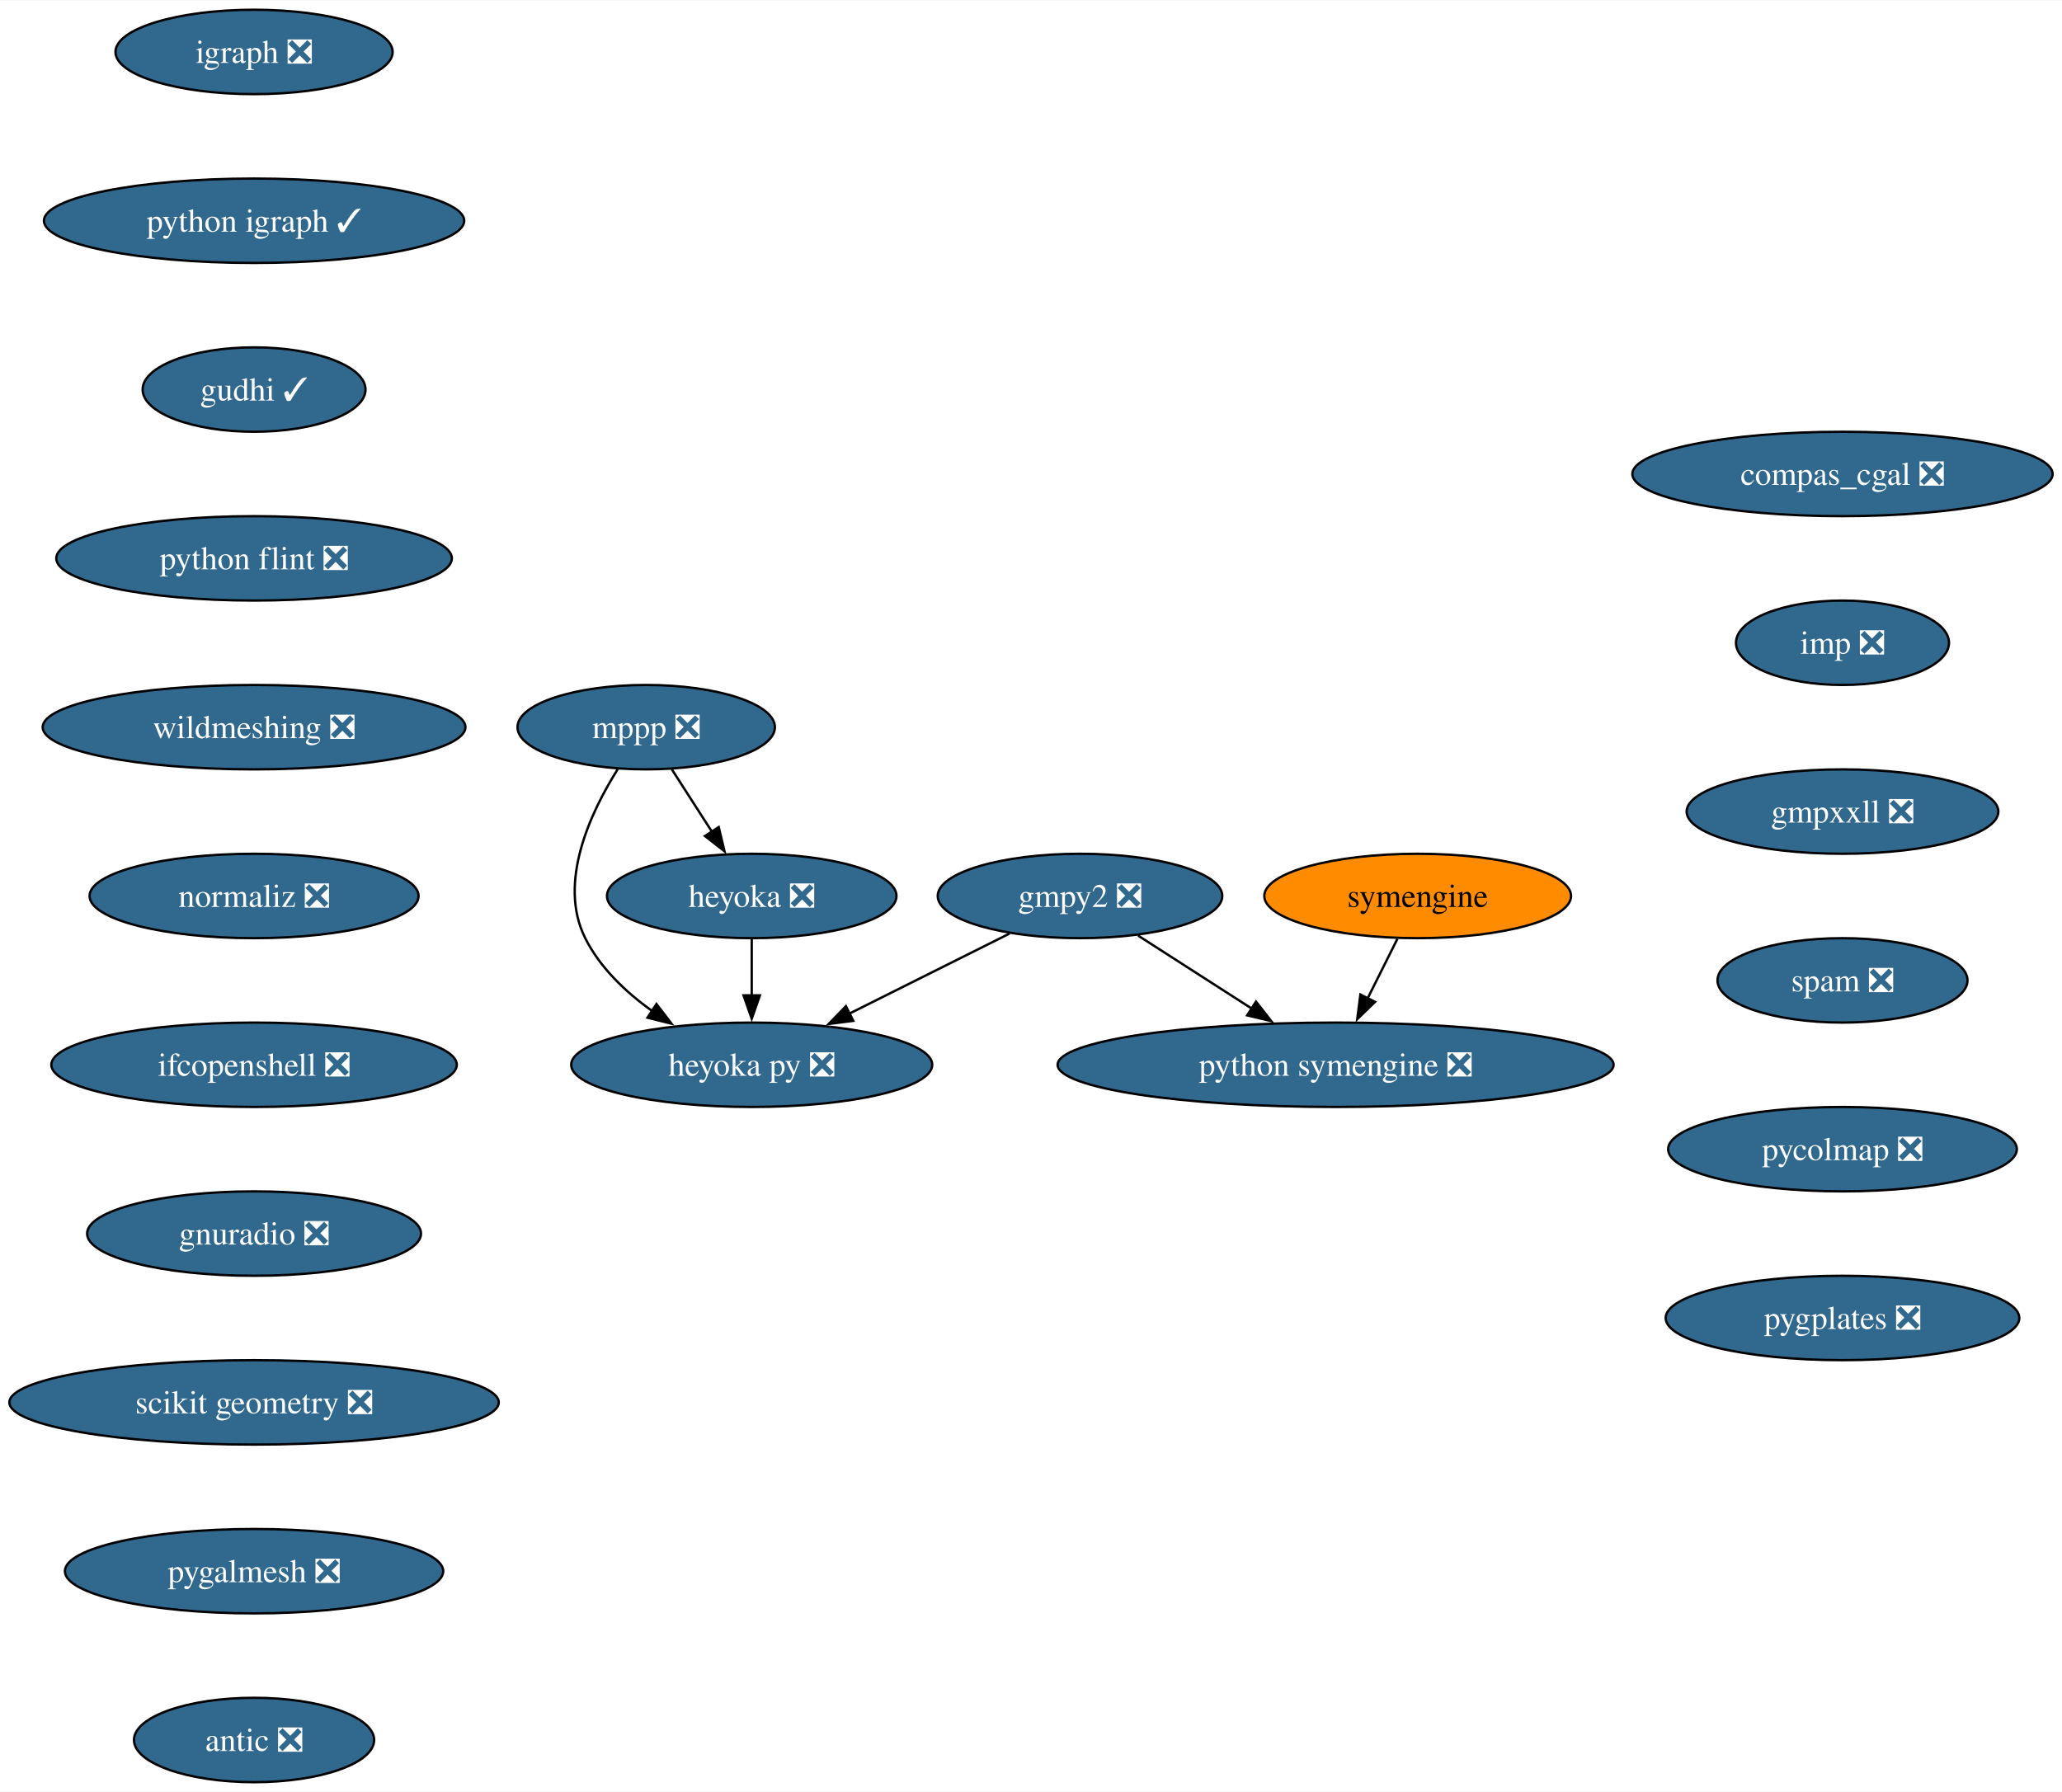
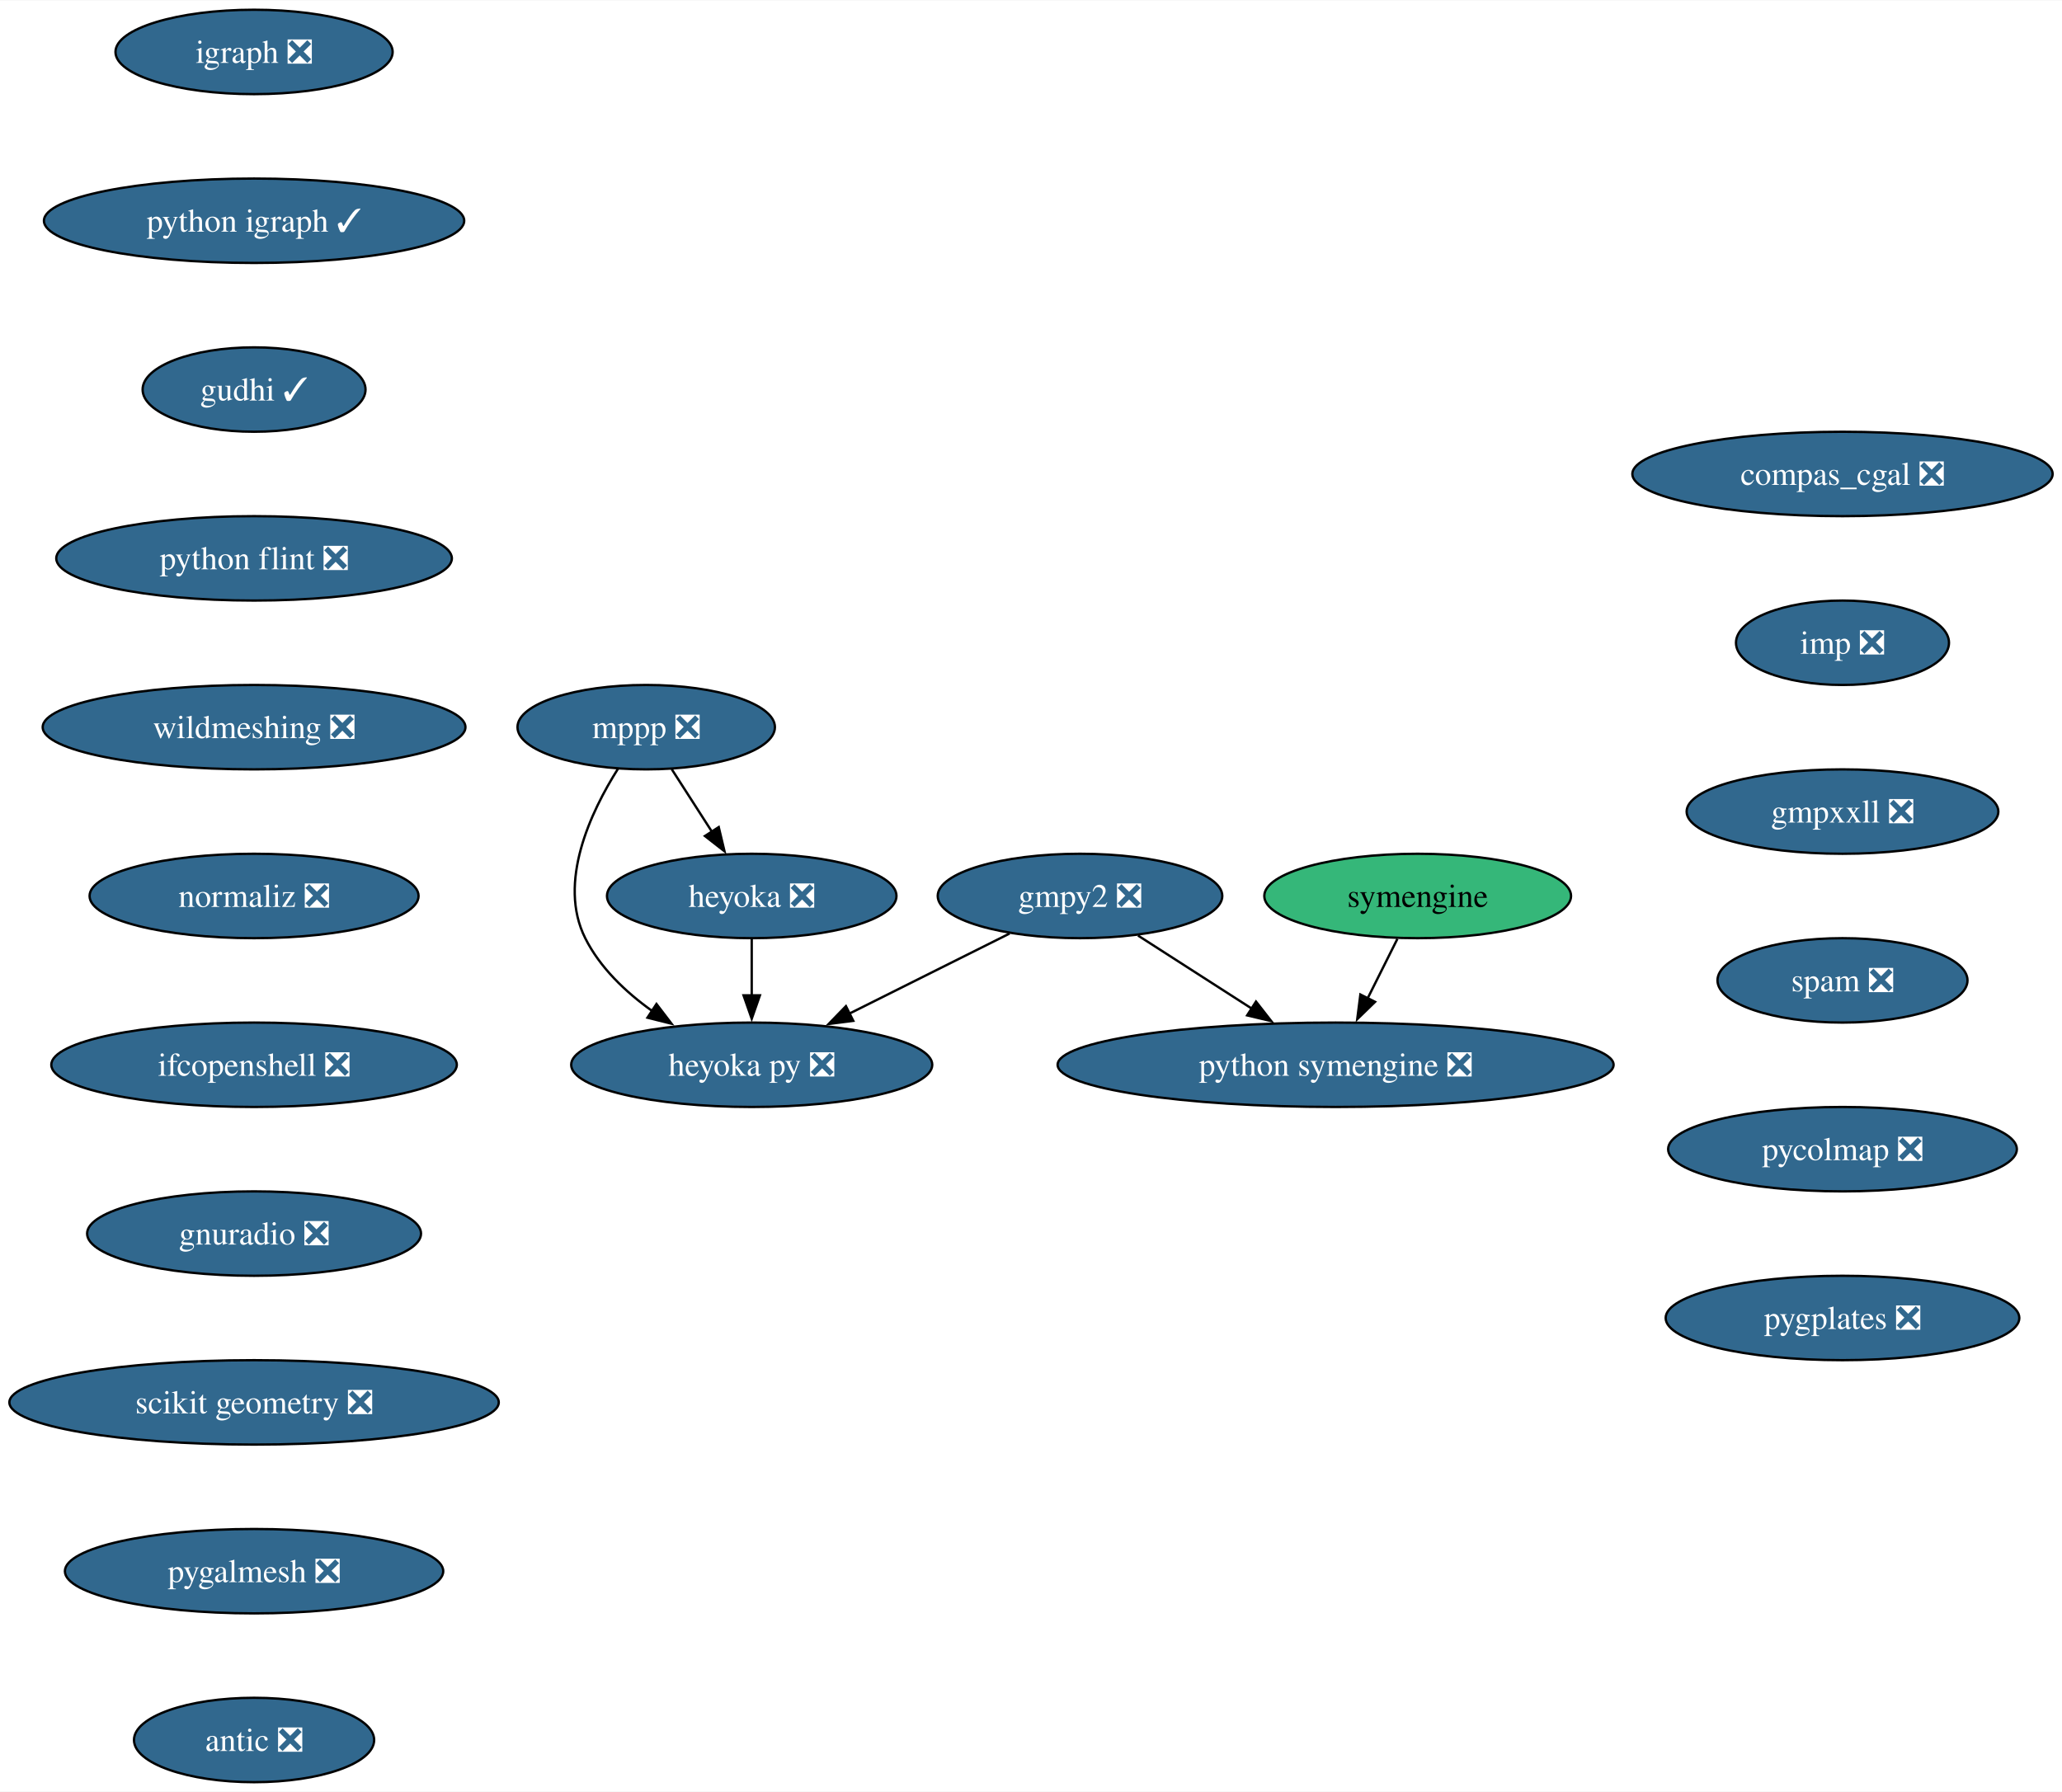
<svg xmlns="http://www.w3.org/2000/svg" xmlns:xlink="http://www.w3.org/1999/xlink" width="879pt" height="764pt" viewBox="0.00 0.00 879.36 764.00">
  <g id="graph0" class="graph" transform="scale(1 1) rotate(0) translate(4 760)">
    <polygon fill="white" stroke="none" points="-4,4 -4,-760 875.36,-760 875.36,4 -4,4" />
    <g id="node1" class="node">
      <g id="a_node1">
        <a xlink:href="https://github.com/conda-forge/gmpy2-feedstock/pull/41" xlink:title="gmpy2 ❎">
          <ellipse fill="#31688e" stroke="black" cx="456.58" cy="-378" rx="60.68" ry="18" />
          <text text-anchor="middle" x="456.58" y="-373.32" font-family="Times,serif" font-size="14.00" fill="white">gmpy2 ❎</text>
        </a>
      </g>
    </g>
    <g id="node2" class="node">
      <g id="a_node2">
        <a xlink:href="https://github.com/conda-forge/python-symengine-feedstock/pull/53" xlink:title="python symengine ❎">
          <ellipse fill="#31688e" stroke="black" cx="565.58" cy="-306" rx="118.55" ry="18" />
          <text text-anchor="middle" x="565.58" y="-301.32" font-family="Times,serif" font-size="14.00" fill="white">python symengine ❎</text>
        </a>
      </g>
    </g>
    <g id="edge1" class="edge">
      <path fill="none" stroke="black" d="M481.32,-361.12C495.67,-351.9 514,-340.12 529.9,-329.91" />
      <polygon fill="black" stroke="black" points="531.63,-332.96 538.15,-324.62 527.85,-327.07 531.63,-332.96" />
    </g>
    <g id="node3" class="node">
      <g id="a_node3">
        <a xlink:href="https://github.com/conda-forge/heyoka.py-feedstock/pull/84" xlink:title="heyoka py ❎">
          <ellipse fill="#31688e" stroke="black" cx="316.58" cy="-306" rx="76.99" ry="18" />
          <text text-anchor="middle" x="316.58" y="-301.32" font-family="Times,serif" font-size="14.00" fill="white">heyoka py ❎</text>
        </a>
      </g>
    </g>
    <g id="edge2" class="edge">
      <path fill="none" stroke="black" d="M426.55,-361.98C406.57,-352 380.07,-338.74 358.08,-327.75" />
      <polygon fill="black" stroke="black" points="359.89,-324.74 349.38,-323.4 356.76,-331 359.89,-324.74" />
    </g>
    <g id="node4" class="node">
      <g id="a_node4">
        <a xlink:href="https://github.com/conda-forge/igraph-feedstock/pull/73" xlink:title="igraph ❎">
          <ellipse fill="#31688e" stroke="black" cx="104.35" cy="-738" rx="59.1" ry="18" />
          <text text-anchor="middle" x="104.35" y="-733.33" font-family="Times,serif" font-size="14.00" fill="white">igraph ❎</text>
        </a>
      </g>
    </g>
    <g id="node5" class="node">
      <g id="a_node5">
        <a xlink:href="https://github.com/conda-forge/python-igraph-feedstock/pull/90" xlink:title="python igraph ✓">
          <ellipse fill="#31688e" stroke="black" cx="104.35" cy="-666" rx="89.61" ry="18" />
          <text text-anchor="middle" x="104.35" y="-661.33" font-family="Times,serif" font-size="14.00" fill="white">python igraph ✓</text>
        </a>
      </g>
    </g>
    <g id="node8" class="node">
      <g id="a_node8">
        <a xlink:href="https://github.com/conda-forge/gudhi-feedstock/pull/62" xlink:title="gudhi ✓">
          <ellipse fill="#31688e" stroke="black" cx="104.35" cy="-594" rx="47.53" ry="18" />
          <text text-anchor="middle" x="104.35" y="-589.33" font-family="Times,serif" font-size="14.00" fill="white">gudhi ✓</text>
        </a>
      </g>
    </g>
    <g id="node6" class="node">
      <g id="a_node6">
        <a xlink:href="https://github.com/conda-forge/mppp-feedstock/pull/60" xlink:title="mppp ❎">
          <ellipse fill="#31688e" stroke="black" cx="271.58" cy="-450" rx="54.89" ry="18" />
          <text text-anchor="middle" x="271.58" y="-445.32" font-family="Times,serif" font-size="14.00" fill="white">mppp ❎</text>
        </a>
      </g>
    </g>
    <g id="edge4" class="edge">
      <path fill="none" stroke="black" d="M259.55,-432.26C247.92,-413.85 233.68,-383.74 245.58,-360 251.88,-347.43 262.74,-337.08 274.09,-328.97" />
      <polygon fill="black" stroke="black" points="275.96,-331.93 282.39,-323.51 272.11,-326.08 275.96,-331.93" />
    </g>
    <g id="node7" class="node">
      <g id="a_node7">
        <a xlink:href="https://github.com/conda-forge/heyoka-feedstock/pull/70" xlink:title="heyoka ❎">
          <ellipse fill="#31688e" stroke="black" cx="316.58" cy="-378" rx="61.73" ry="18" />
          <text text-anchor="middle" x="316.58" y="-373.32" font-family="Times,serif" font-size="14.00" fill="white">heyoka ❎</text>
        </a>
      </g>
    </g>
    <g id="edge5" class="edge">
      <path fill="none" stroke="black" d="M282.48,-432.05C287.62,-424.06 293.87,-414.33 299.61,-405.4" />
      <polygon fill="black" stroke="black" points="302.51,-407.37 304.97,-397.06 296.62,-403.58 302.51,-407.37" />
    </g>
    <g id="edge6" class="edge">
      <path fill="none" stroke="black" d="M316.58,-359.7C316.58,-352.41 316.58,-343.73 316.58,-335.54" />
      <polygon fill="black" stroke="black" points="320.08,-335.62 316.58,-325.62 313.08,-335.62 320.08,-335.62" />
    </g>
    <g id="node10" class="node">
      <g id="a_node10">
        <a xlink:href="https://github.com/conda-forge/python-flint-feedstock/pull/40" xlink:title="python flint ❎">
          <ellipse fill="#31688e" stroke="black" cx="104.35" cy="-522" rx="84.35" ry="18" />
          <text text-anchor="middle" x="104.35" y="-517.33" font-family="Times,serif" font-size="14.00" fill="white">python flint ❎</text>
        </a>
      </g>
    </g>
    <g id="node9" class="node">
      <g id="a_node9">
        <a xlink:href="https://github.com/conda-forge/symengine-feedstock" xlink:title="symengine">
-           <ellipse fill="#ff8c00" stroke="black" cx="600.58" cy="-378" rx="65.41" ry="18" />
+           <ellipse fill="#35b779" stroke="black" cx="600.58" cy="-378" rx="65.41" ry="18" />
          <text text-anchor="middle" x="600.58" y="-373.32" font-family="Times,serif" font-size="14.00">symengine</text>
        </a>
      </g>
    </g>
    <g id="edge8" class="edge">
      <path fill="none" stroke="black" d="M591.93,-359.7C588.12,-352.07 583.54,-342.92 579.28,-334.4" />
      <polygon fill="black" stroke="black" points="582.41,-332.84 574.81,-325.46 576.15,-335.97 582.41,-332.84" />
    </g>
    <g id="node11" class="node">
      <g id="a_node11">
        <a xlink:href="https://github.com/conda-forge/wildmeshing-feedstock/pull/24" xlink:title="wildmeshing ❎">
          <ellipse fill="#31688e" stroke="black" cx="104.35" cy="-450" rx="90.14" ry="18" />
          <text text-anchor="middle" x="104.35" y="-445.32" font-family="Times,serif" font-size="14.00" fill="white">wildmeshing ❎</text>
        </a>
      </g>
    </g>
    <g id="node12" class="node">
      <g id="a_node12">
        <a xlink:href="https://github.com/conda-forge/normaliz-feedstock/pull/55" xlink:title="normaliz ❎">
          <ellipse fill="#31688e" stroke="black" cx="104.35" cy="-378" rx="70.15" ry="18" />
          <text text-anchor="middle" x="104.35" y="-373.32" font-family="Times,serif" font-size="14.00" fill="white">normaliz ❎</text>
        </a>
      </g>
    </g>
    <g id="node13" class="node">
      <g id="a_node13">
        <a xlink:href="https://github.com/conda-forge/ifcopenshell-feedstock/pull/52" xlink:title="ifcopenshell ❎">
          <ellipse fill="#31688e" stroke="black" cx="104.35" cy="-306" rx="86.46" ry="18" />
          <text text-anchor="middle" x="104.35" y="-301.32" font-family="Times,serif" font-size="14.00" fill="white">ifcopenshell ❎</text>
        </a>
      </g>
    </g>
    <g id="node14" class="node">
      <g id="a_node14">
        <a xlink:href="https://github.com/conda-forge/gnuradio-feedstock/pull/276" xlink:title="gnuradio ❎">
          <ellipse fill="#31688e" stroke="black" cx="104.35" cy="-234" rx="71.2" ry="18" />
          <text text-anchor="middle" x="104.35" y="-229.32" font-family="Times,serif" font-size="14.00" fill="white">gnuradio ❎</text>
        </a>
      </g>
    </g>
    <g id="node15" class="node">
      <g id="a_node15">
        <a xlink:href="https://github.com/conda-forge/scikit-geometry-feedstock/pull/18" xlink:title="scikit geometry ❎">
          <ellipse fill="#31688e" stroke="black" cx="104.35" cy="-162" rx="104.35" ry="18" />
          <text text-anchor="middle" x="104.35" y="-157.32" font-family="Times,serif" font-size="14.00" fill="white">scikit geometry ❎</text>
        </a>
      </g>
    </g>
    <g id="node16" class="node">
      <g id="a_node16">
        <a xlink:href="https://github.com/conda-forge/pygalmesh-feedstock/pull/34" xlink:title="pygalmesh ❎">
          <ellipse fill="#31688e" stroke="black" cx="104.35" cy="-90" rx="80.67" ry="18" />
          <text text-anchor="middle" x="104.35" y="-85.33" font-family="Times,serif" font-size="14.00" fill="white">pygalmesh ❎</text>
        </a>
      </g>
    </g>
    <g id="node17" class="node">
      <g id="a_node17">
        <a xlink:href="https://github.com/conda-forge/antic-feedstock/pull/13" xlink:title="antic ❎">
          <ellipse fill="#31688e" stroke="black" cx="104.35" cy="-18" rx="51.21" ry="18" />
          <text text-anchor="middle" x="104.35" y="-13.32" font-family="Times,serif" font-size="14.00" fill="white">antic ❎</text>
        </a>
      </g>
    </g>
    <g id="node18" class="node">
      <g id="a_node18">
        <a xlink:href="https://github.com/conda-forge/compas_cgal-feedstock/pull/26" xlink:title="compas_cgal ❎">
          <ellipse fill="#31688e" stroke="black" cx="781.75" cy="-558" rx="89.61" ry="18" />
          <text text-anchor="middle" x="781.75" y="-553.33" font-family="Times,serif" font-size="14.00" fill="white">compas_cgal ❎</text>
        </a>
      </g>
    </g>
    <g id="node19" class="node">
      <g id="a_node19">
        <a xlink:href="https://github.com/conda-forge/imp-feedstock/pull/51" xlink:title="imp ❎">
          <ellipse fill="#31688e" stroke="black" cx="781.75" cy="-486" rx="45.42" ry="18" />
          <text text-anchor="middle" x="781.75" y="-481.32" font-family="Times,serif" font-size="14.00" fill="white">imp ❎</text>
        </a>
      </g>
    </g>
    <g id="node20" class="node">
      <g id="a_node20">
        <a xlink:href="https://github.com/conda-forge/gmpxxll-feedstock/pull/1" xlink:title="gmpxxll ❎">
          <ellipse fill="#31688e" stroke="black" cx="781.75" cy="-414" rx="66.47" ry="18" />
          <text text-anchor="middle" x="781.75" y="-409.32" font-family="Times,serif" font-size="14.00" fill="white">gmpxxll ❎</text>
        </a>
      </g>
    </g>
    <g id="node21" class="node">
      <g id="a_node21">
        <a xlink:href="https://github.com/conda-forge/spam-feedstock/pull/7" xlink:title="spam ❎">
          <ellipse fill="#31688e" stroke="black" cx="781.75" cy="-342" rx="53.31" ry="18" />
          <text text-anchor="middle" x="781.75" y="-337.32" font-family="Times,serif" font-size="14.00" fill="white">spam ❎</text>
        </a>
      </g>
    </g>
    <g id="node22" class="node">
      <g id="a_node22">
        <a xlink:href="https://github.com/conda-forge/pycolmap-feedstock/pull/34" xlink:title="pycolmap ❎">
          <ellipse fill="#31688e" stroke="black" cx="781.75" cy="-270" rx="74.36" ry="18" />
          <text text-anchor="middle" x="781.75" y="-265.32" font-family="Times,serif" font-size="14.00" fill="white">pycolmap ❎</text>
        </a>
      </g>
    </g>
    <g id="node23" class="node">
      <g id="a_node23">
        <a xlink:href="https://github.com/conda-forge/pygplates-feedstock/pull/27" xlink:title="pygplates ❎">
          <ellipse fill="#31688e" stroke="black" cx="781.75" cy="-198" rx="75.41" ry="18" />
          <text text-anchor="middle" x="781.75" y="-193.32" font-family="Times,serif" font-size="14.00" fill="white">pygplates ❎</text>
        </a>
      </g>
    </g>
  </g>
</svg>
